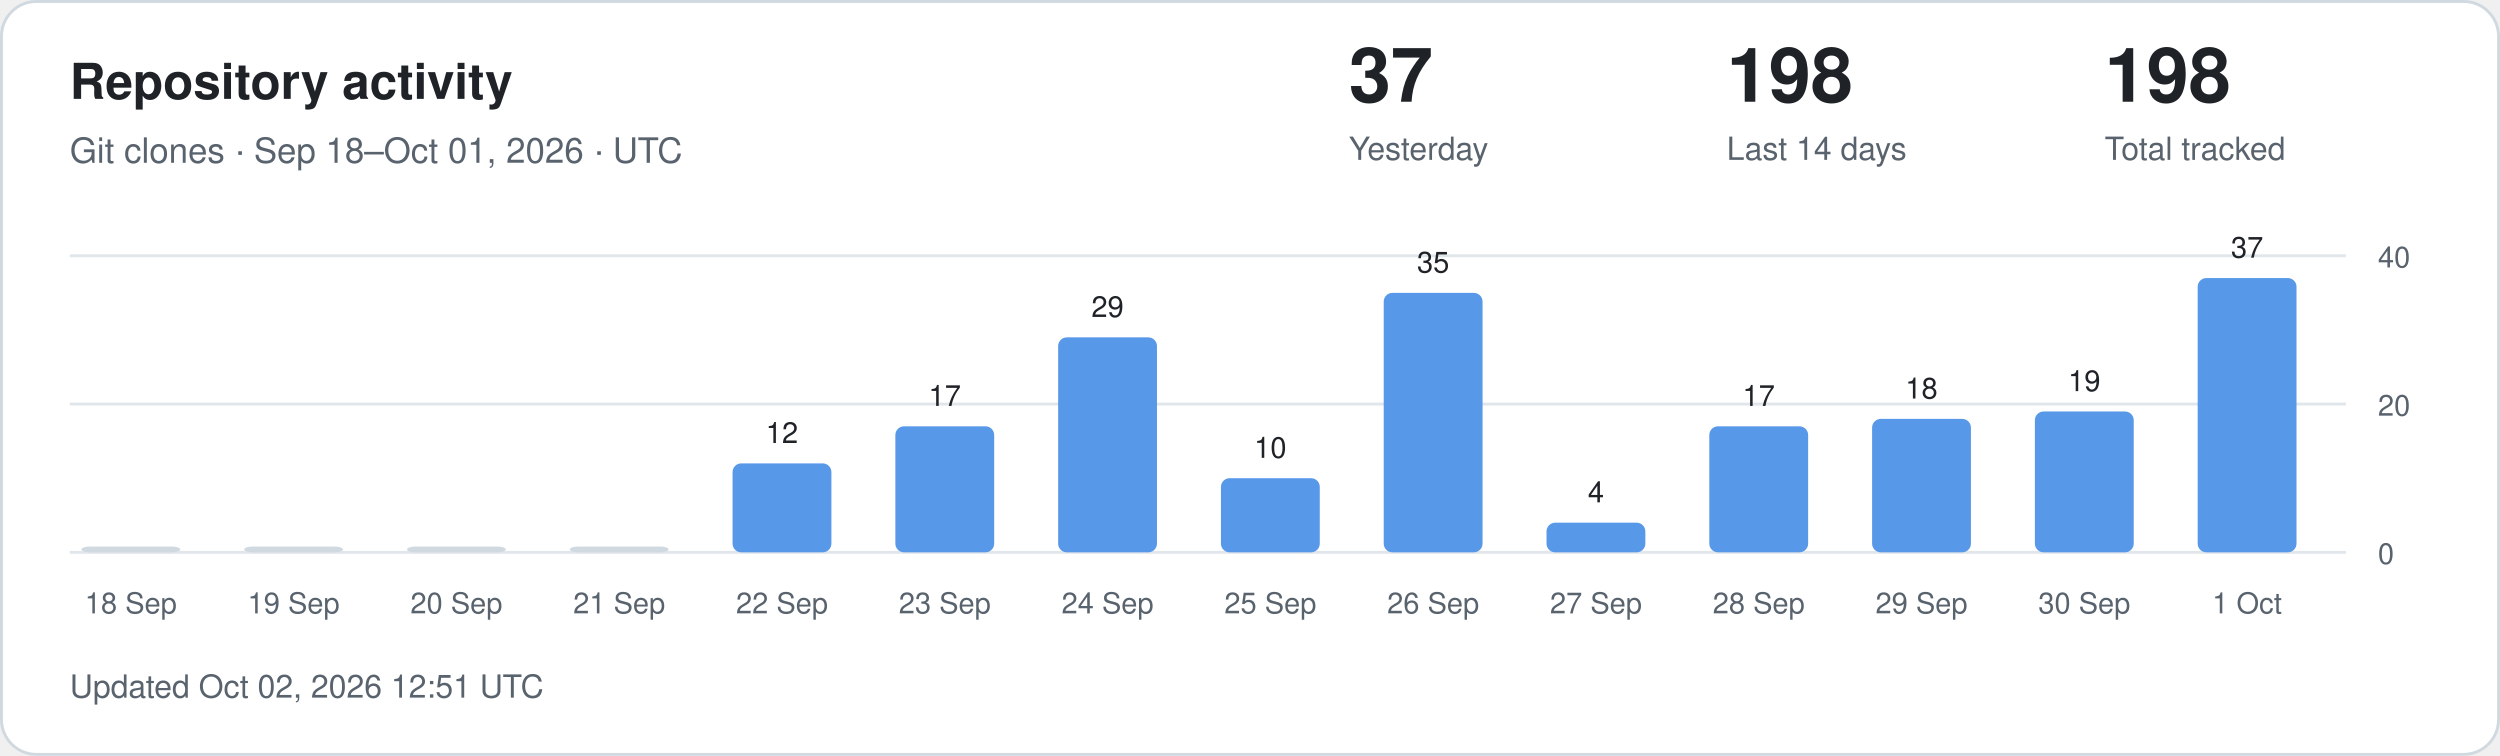
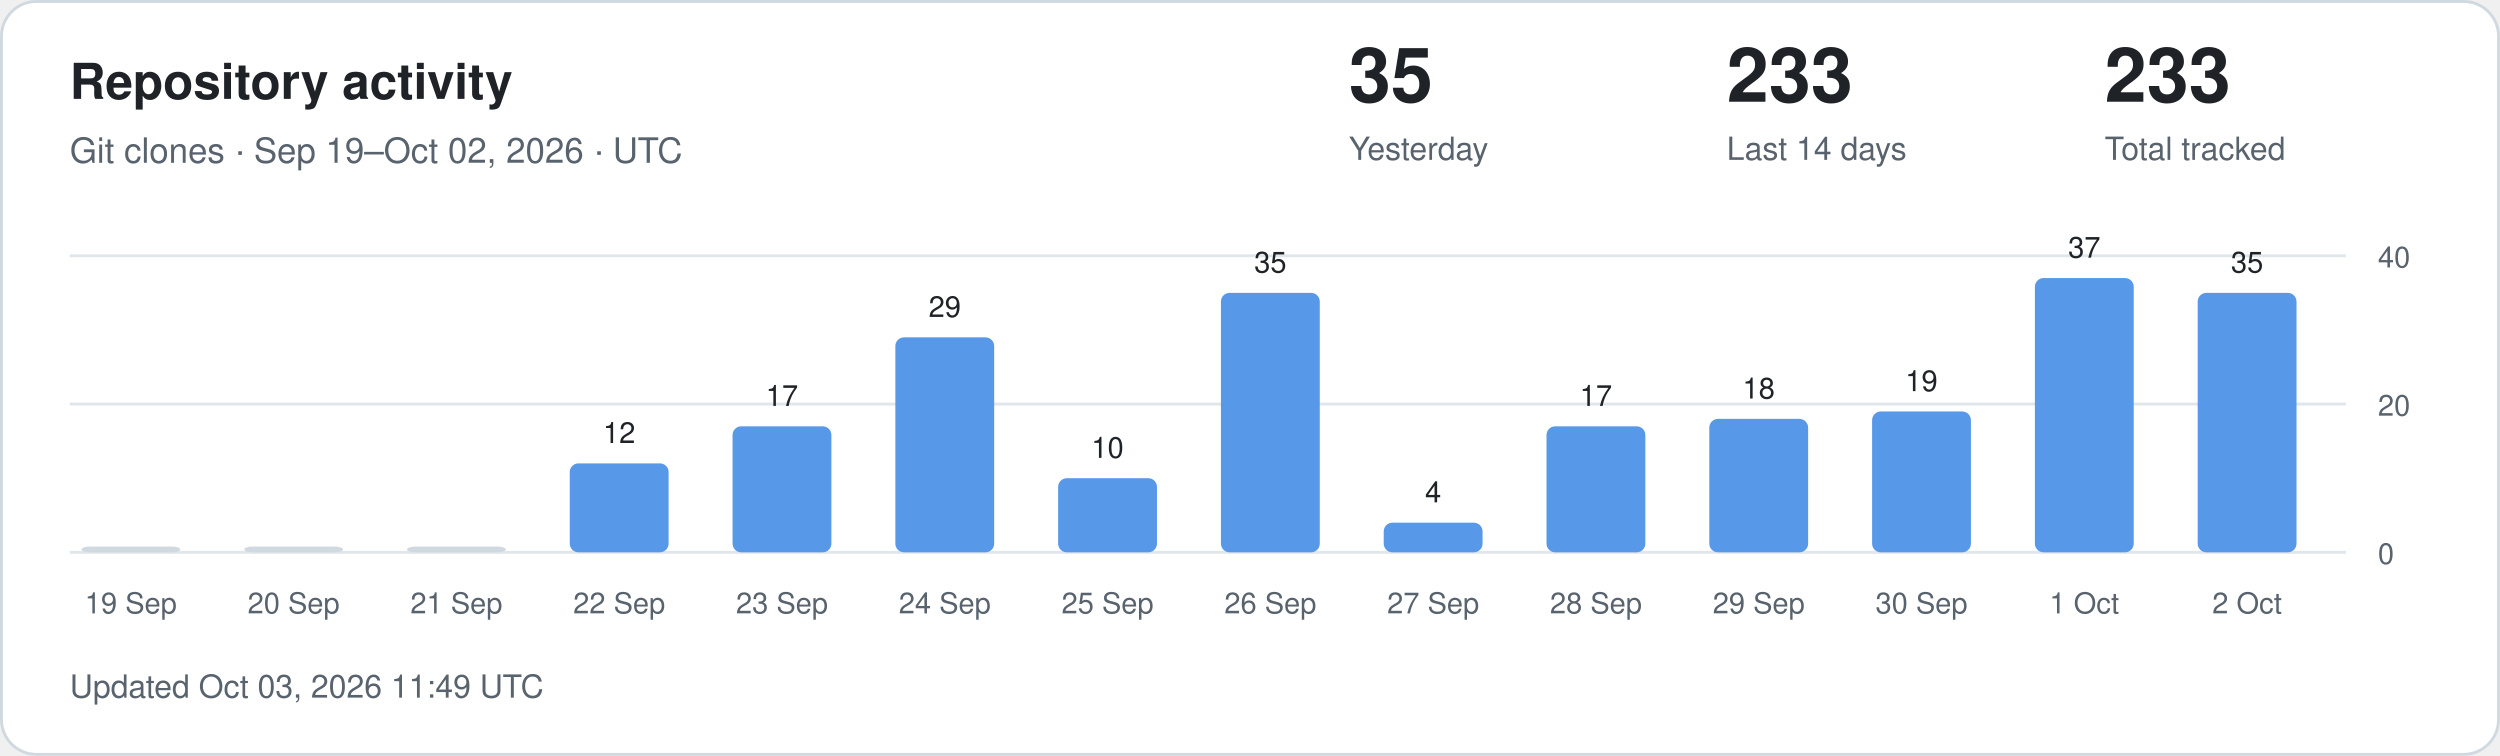
<svg xmlns="http://www.w3.org/2000/svg" width="860" height="260" viewBox="0 0 860 260" role="img" aria-labelledby="title description">
  <style>
.card{fill:#fff;stroke:#d1d9e0}.main{fill:#1f2328}.muted{fill:#59636e}
.grid{stroke:#d1d9e0;stroke-opacity:.65}.bar{fill:#5798e8}.zero{fill:#d1d9e0}
text{font-family:-apple-system,BlinkMacSystemFont,"Segoe UI",Helvetica,Arial,sans-serif}
@media(prefers-color-scheme:dark){.card{fill:#0d1117;stroke:#30363d}.main{fill:#f0f6fc}.muted{fill:#9198a1}.grid{stroke:#30363d}.bar{fill:#79aff4}.zero{fill:#30363d}}
</style>
  <rect class="card" x=".5" y=".5" width="859" height="259" rx="12" />
  <text class="main" x="24" y="34" font-size="17" font-weight="600">Repository activity</text>
-   <text class="muted" x="24" y="56" font-size="12">Git clones · Sep 18–Oct 01, 2026 · UTC</text>
-   <text class="main" x="464" y="35" font-size="26" font-weight="600">37</text>
+   <text class="muted" x="24" y="56" font-size="12">Git clones · Sep 19–Oct 02, 2026 · UTC</text>
+   <text class="main" x="464" y="35" font-size="26" font-weight="600">35</text>
  <text class="muted" x="464" y="55" font-size="11">Yesterday</text>
-   <text class="main" x="594" y="35" font-size="26" font-weight="600">198</text>
+   <text class="main" x="594" y="35" font-size="26" font-weight="600">233</text>
  <text class="muted" x="594" y="55" font-size="11">Last 14 days</text>
-   <text class="main" x="724" y="35" font-size="26" font-weight="600">198</text>
+   <text class="main" x="724" y="35" font-size="26" font-weight="600">233</text>
  <text class="muted" x="724" y="55" font-size="11">Total tracked</text>
  <line class="grid" x1="24" x2="807" y1="190" y2="190" />
  <text class="muted" x="818" y="194" font-size="10">0</text>
  <line class="grid" x1="24" x2="807" y1="139" y2="139" />
  <text class="muted" x="818" y="143" font-size="10">20</text>
  <line class="grid" x1="24" x2="807" y1="88" y2="88" />
  <text class="muted" x="818" y="92" font-size="10">40</text>
  <rect class="zero" x="28" y="188.00" width="34" height="2.00" rx="3" />
-   <text class="muted" x="45" y="211" text-anchor="middle" font-size="10">18 Sep</text>
+   <text class="muted" x="45" y="211" text-anchor="middle" font-size="10">19 Sep</text>
  <rect class="zero" x="84" y="188.00" width="34" height="2.00" rx="3" />
-   <text class="muted" x="101" y="211" text-anchor="middle" font-size="10">19 Sep</text>
+   <text class="muted" x="101" y="211" text-anchor="middle" font-size="10">20 Sep</text>
  <rect class="zero" x="140" y="188.00" width="34" height="2.00" rx="3" />
-   <text class="muted" x="157" y="211" text-anchor="middle" font-size="10">20 Sep</text>
-   <rect class="zero" x="196" y="188.00" width="34" height="2.00" rx="3" />
-   <text class="muted" x="213" y="211" text-anchor="middle" font-size="10">21 Sep</text>
-   <rect class="bar" x="252" y="159.40" width="34" height="30.60" rx="3" />
-   <text class="main" x="269" y="152.40" text-anchor="middle" font-size="10">12</text>
-   <text class="muted" x="269" y="211" text-anchor="middle" font-size="10">22 Sep</text>
-   <rect class="bar" x="308" y="146.65" width="34" height="43.35" rx="3" />
-   <text class="main" x="325" y="139.65" text-anchor="middle" font-size="10">17</text>
-   <text class="muted" x="325" y="211" text-anchor="middle" font-size="10">23 Sep</text>
-   <rect class="bar" x="364" y="116.05" width="34" height="73.95" rx="3" />
-   <text class="main" x="381" y="109.05" text-anchor="middle" font-size="10">29</text>
-   <text class="muted" x="381" y="211" text-anchor="middle" font-size="10">24 Sep</text>
-   <rect class="bar" x="420" y="164.50" width="34" height="25.50" rx="3" />
-   <text class="main" x="437" y="157.50" text-anchor="middle" font-size="10">10</text>
-   <text class="muted" x="437" y="211" text-anchor="middle" font-size="10">25 Sep</text>
-   <rect class="bar" x="476" y="100.75" width="34" height="89.25" rx="3" />
-   <text class="main" x="493" y="93.75" text-anchor="middle" font-size="10">35</text>
-   <text class="muted" x="493" y="211" text-anchor="middle" font-size="10">26 Sep</text>
-   <rect class="bar" x="532" y="179.80" width="34" height="10.20" rx="3" />
-   <text class="main" x="549" y="172.80" text-anchor="middle" font-size="10">4</text>
-   <text class="muted" x="549" y="211" text-anchor="middle" font-size="10">27 Sep</text>
-   <rect class="bar" x="588" y="146.65" width="34" height="43.35" rx="3" />
-   <text class="main" x="605" y="139.65" text-anchor="middle" font-size="10">17</text>
-   <text class="muted" x="605" y="211" text-anchor="middle" font-size="10">28 Sep</text>
-   <rect class="bar" x="644" y="144.10" width="34" height="45.90" rx="3" />
-   <text class="main" x="661" y="137.10" text-anchor="middle" font-size="10">18</text>
-   <text class="muted" x="661" y="211" text-anchor="middle" font-size="10">29 Sep</text>
-   <rect class="bar" x="700" y="141.55" width="34" height="48.45" rx="3" />
-   <text class="main" x="717" y="134.55" text-anchor="middle" font-size="10">19</text>
-   <text class="muted" x="717" y="211" text-anchor="middle" font-size="10">30 Sep</text>
-   <rect class="bar" x="756" y="95.65" width="34" height="94.35" rx="3" />
-   <text class="main" x="773" y="88.65" text-anchor="middle" font-size="10">37</text>
-   <text class="muted" x="773" y="211" text-anchor="middle" font-size="10">1 Oct</text>
-   <text class="muted" x="24" y="240" font-size="11">Updated Oct 02, 2026 12:51 UTC</text>
+   <text class="muted" x="157" y="211" text-anchor="middle" font-size="10">21 Sep</text>
+   <rect class="bar" x="196" y="159.40" width="34" height="30.60" rx="3" />
+   <text class="main" x="213" y="152.40" text-anchor="middle" font-size="10">12</text>
+   <text class="muted" x="213" y="211" text-anchor="middle" font-size="10">22 Sep</text>
+   <rect class="bar" x="252" y="146.65" width="34" height="43.35" rx="3" />
+   <text class="main" x="269" y="139.65" text-anchor="middle" font-size="10">17</text>
+   <text class="muted" x="269" y="211" text-anchor="middle" font-size="10">23 Sep</text>
+   <rect class="bar" x="308" y="116.05" width="34" height="73.95" rx="3" />
+   <text class="main" x="325" y="109.05" text-anchor="middle" font-size="10">29</text>
+   <text class="muted" x="325" y="211" text-anchor="middle" font-size="10">24 Sep</text>
+   <rect class="bar" x="364" y="164.50" width="34" height="25.50" rx="3" />
+   <text class="main" x="381" y="157.50" text-anchor="middle" font-size="10">10</text>
+   <text class="muted" x="381" y="211" text-anchor="middle" font-size="10">25 Sep</text>
+   <rect class="bar" x="420" y="100.75" width="34" height="89.25" rx="3" />
+   <text class="main" x="437" y="93.75" text-anchor="middle" font-size="10">35</text>
+   <text class="muted" x="437" y="211" text-anchor="middle" font-size="10">26 Sep</text>
+   <rect class="bar" x="476" y="179.80" width="34" height="10.20" rx="3" />
+   <text class="main" x="493" y="172.80" text-anchor="middle" font-size="10">4</text>
+   <text class="muted" x="493" y="211" text-anchor="middle" font-size="10">27 Sep</text>
+   <rect class="bar" x="532" y="146.65" width="34" height="43.35" rx="3" />
+   <text class="main" x="549" y="139.65" text-anchor="middle" font-size="10">17</text>
+   <text class="muted" x="549" y="211" text-anchor="middle" font-size="10">28 Sep</text>
+   <rect class="bar" x="588" y="144.10" width="34" height="45.90" rx="3" />
+   <text class="main" x="605" y="137.10" text-anchor="middle" font-size="10">18</text>
+   <text class="muted" x="605" y="211" text-anchor="middle" font-size="10">29 Sep</text>
+   <rect class="bar" x="644" y="141.55" width="34" height="48.45" rx="3" />
+   <text class="main" x="661" y="134.55" text-anchor="middle" font-size="10">19</text>
+   <text class="muted" x="661" y="211" text-anchor="middle" font-size="10">30 Sep</text>
+   <rect class="bar" x="700" y="95.65" width="34" height="94.35" rx="3" />
+   <text class="main" x="717" y="88.65" text-anchor="middle" font-size="10">37</text>
+   <text class="muted" x="717" y="211" text-anchor="middle" font-size="10">1 Oct</text>
+   <rect class="bar" x="756" y="100.75" width="34" height="89.25" rx="3" />
+   <text class="main" x="773" y="93.75" text-anchor="middle" font-size="10">35</text>
+   <text class="muted" x="773" y="211" text-anchor="middle" font-size="10">2 Oct</text>
+   <text class="muted" x="24" y="240" font-size="11">Updated Oct 03, 2026 11:49 UTC</text>
</svg>
